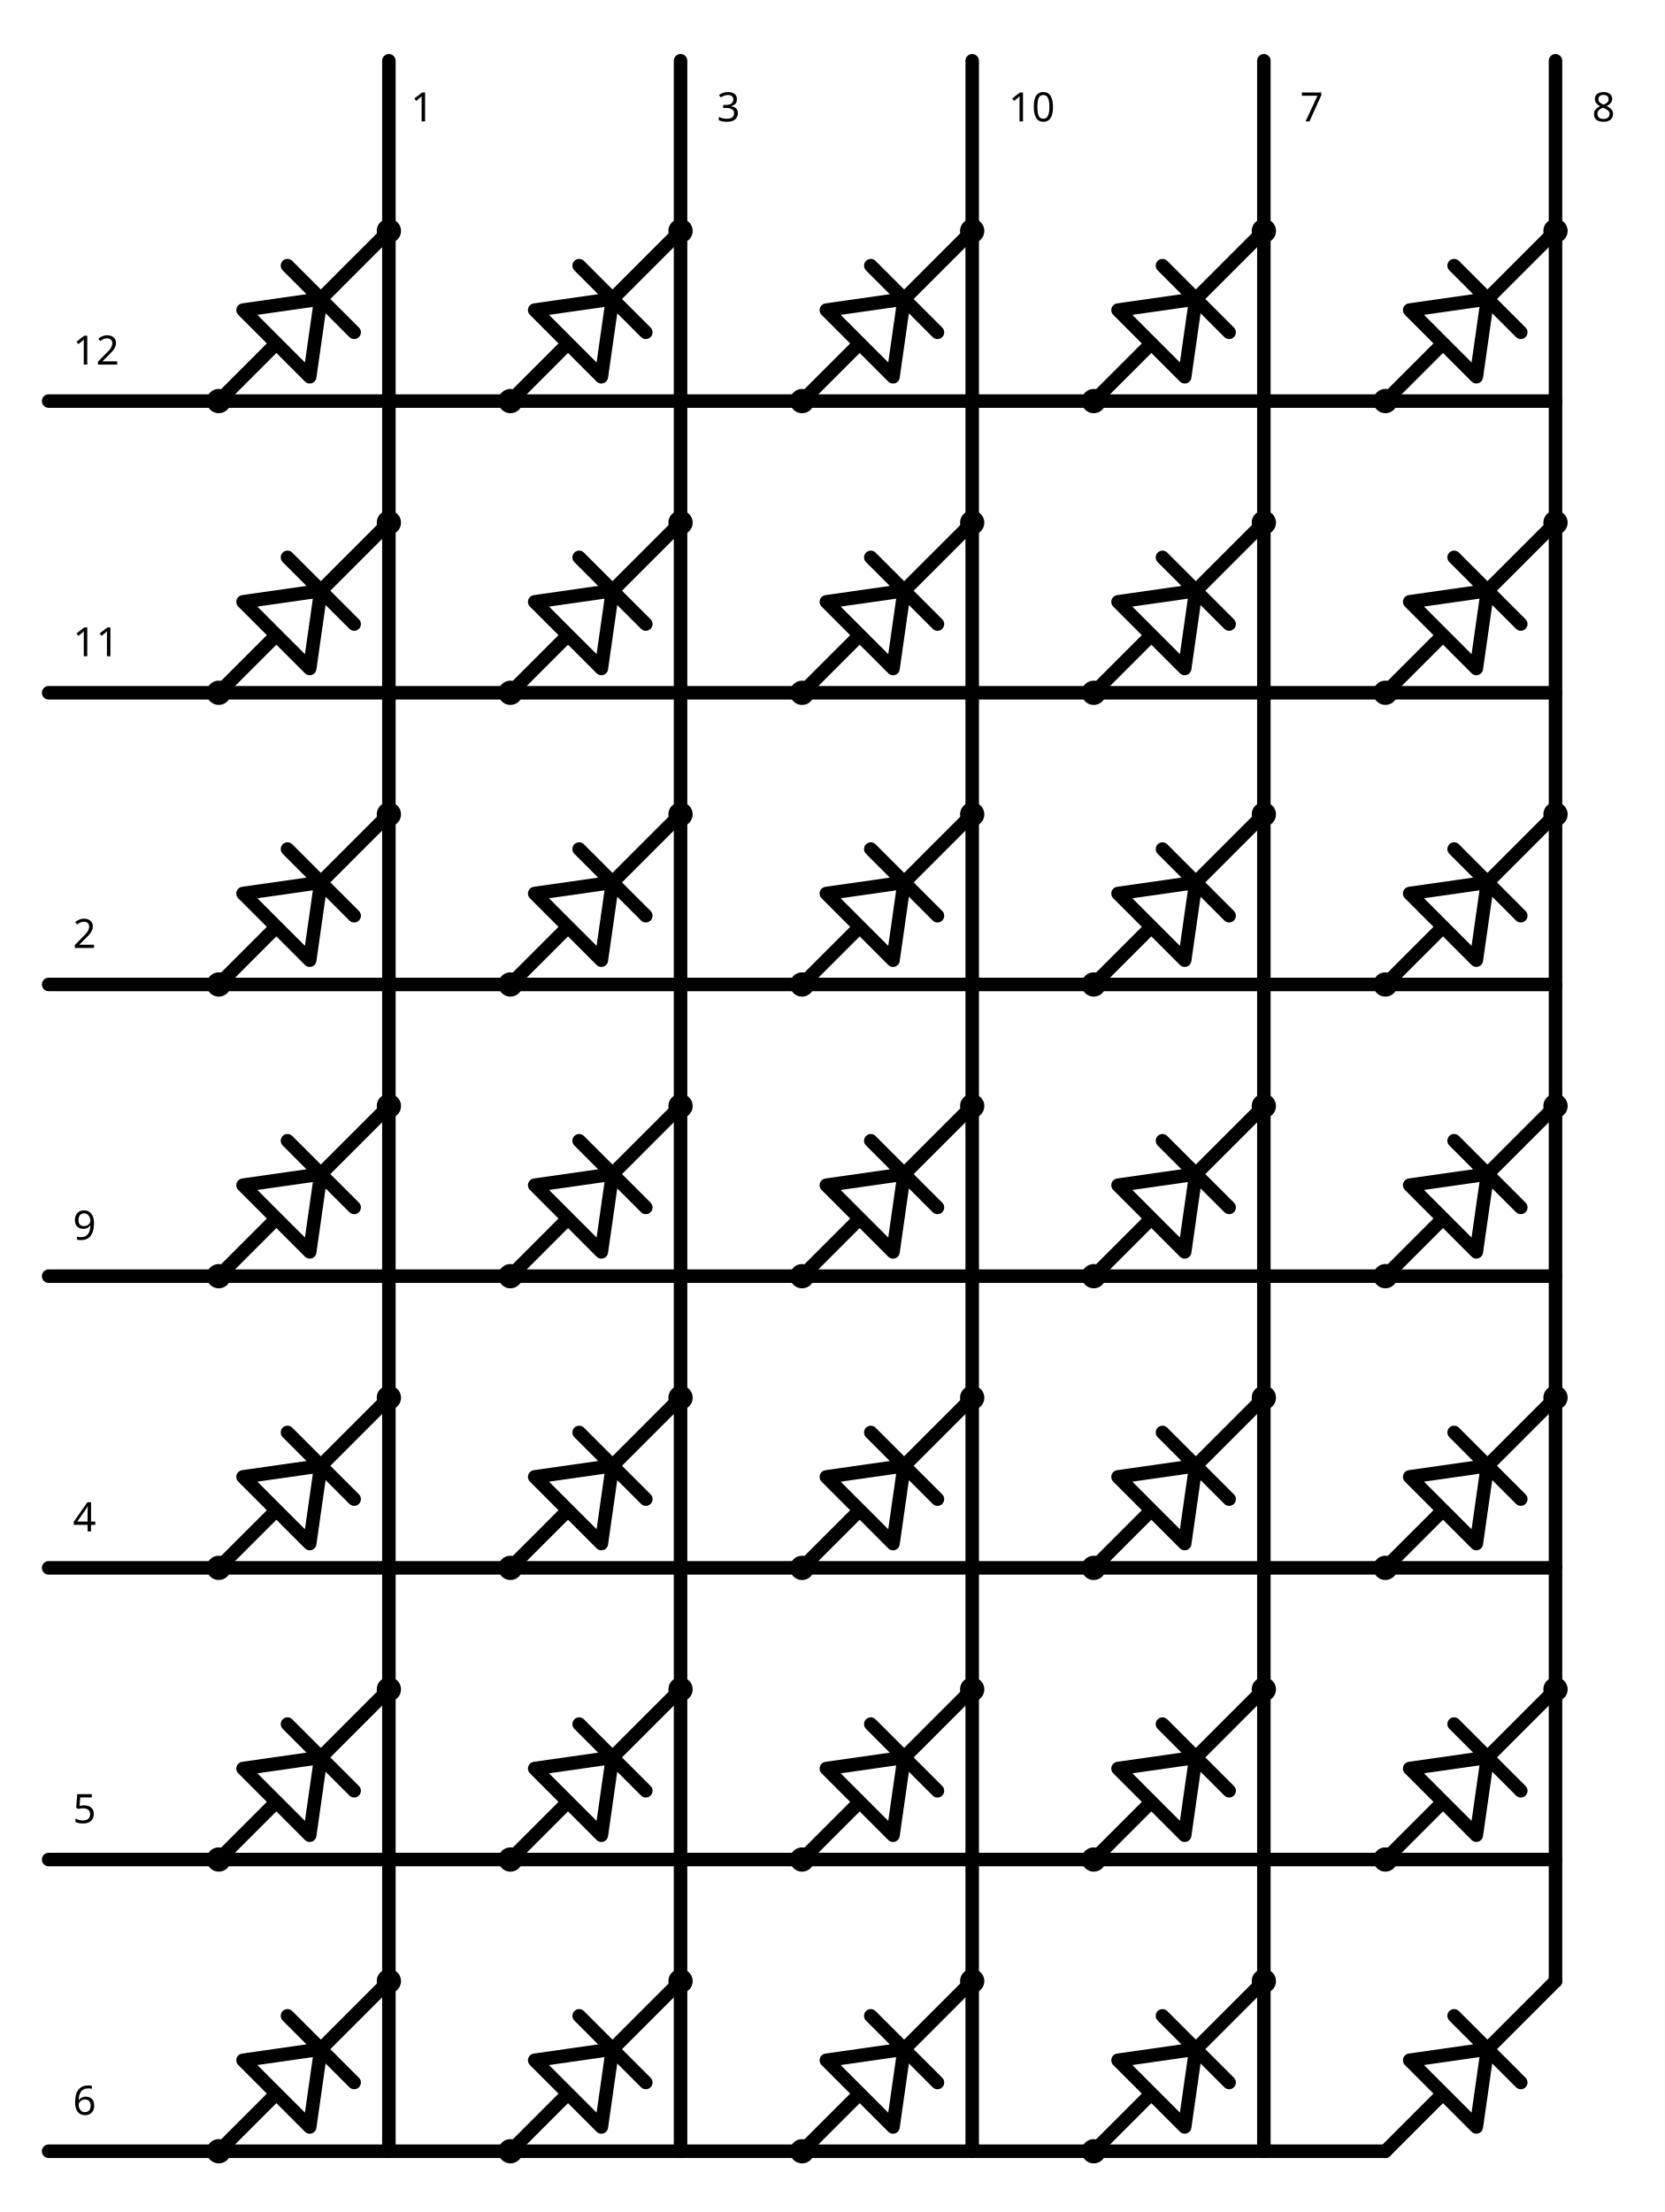
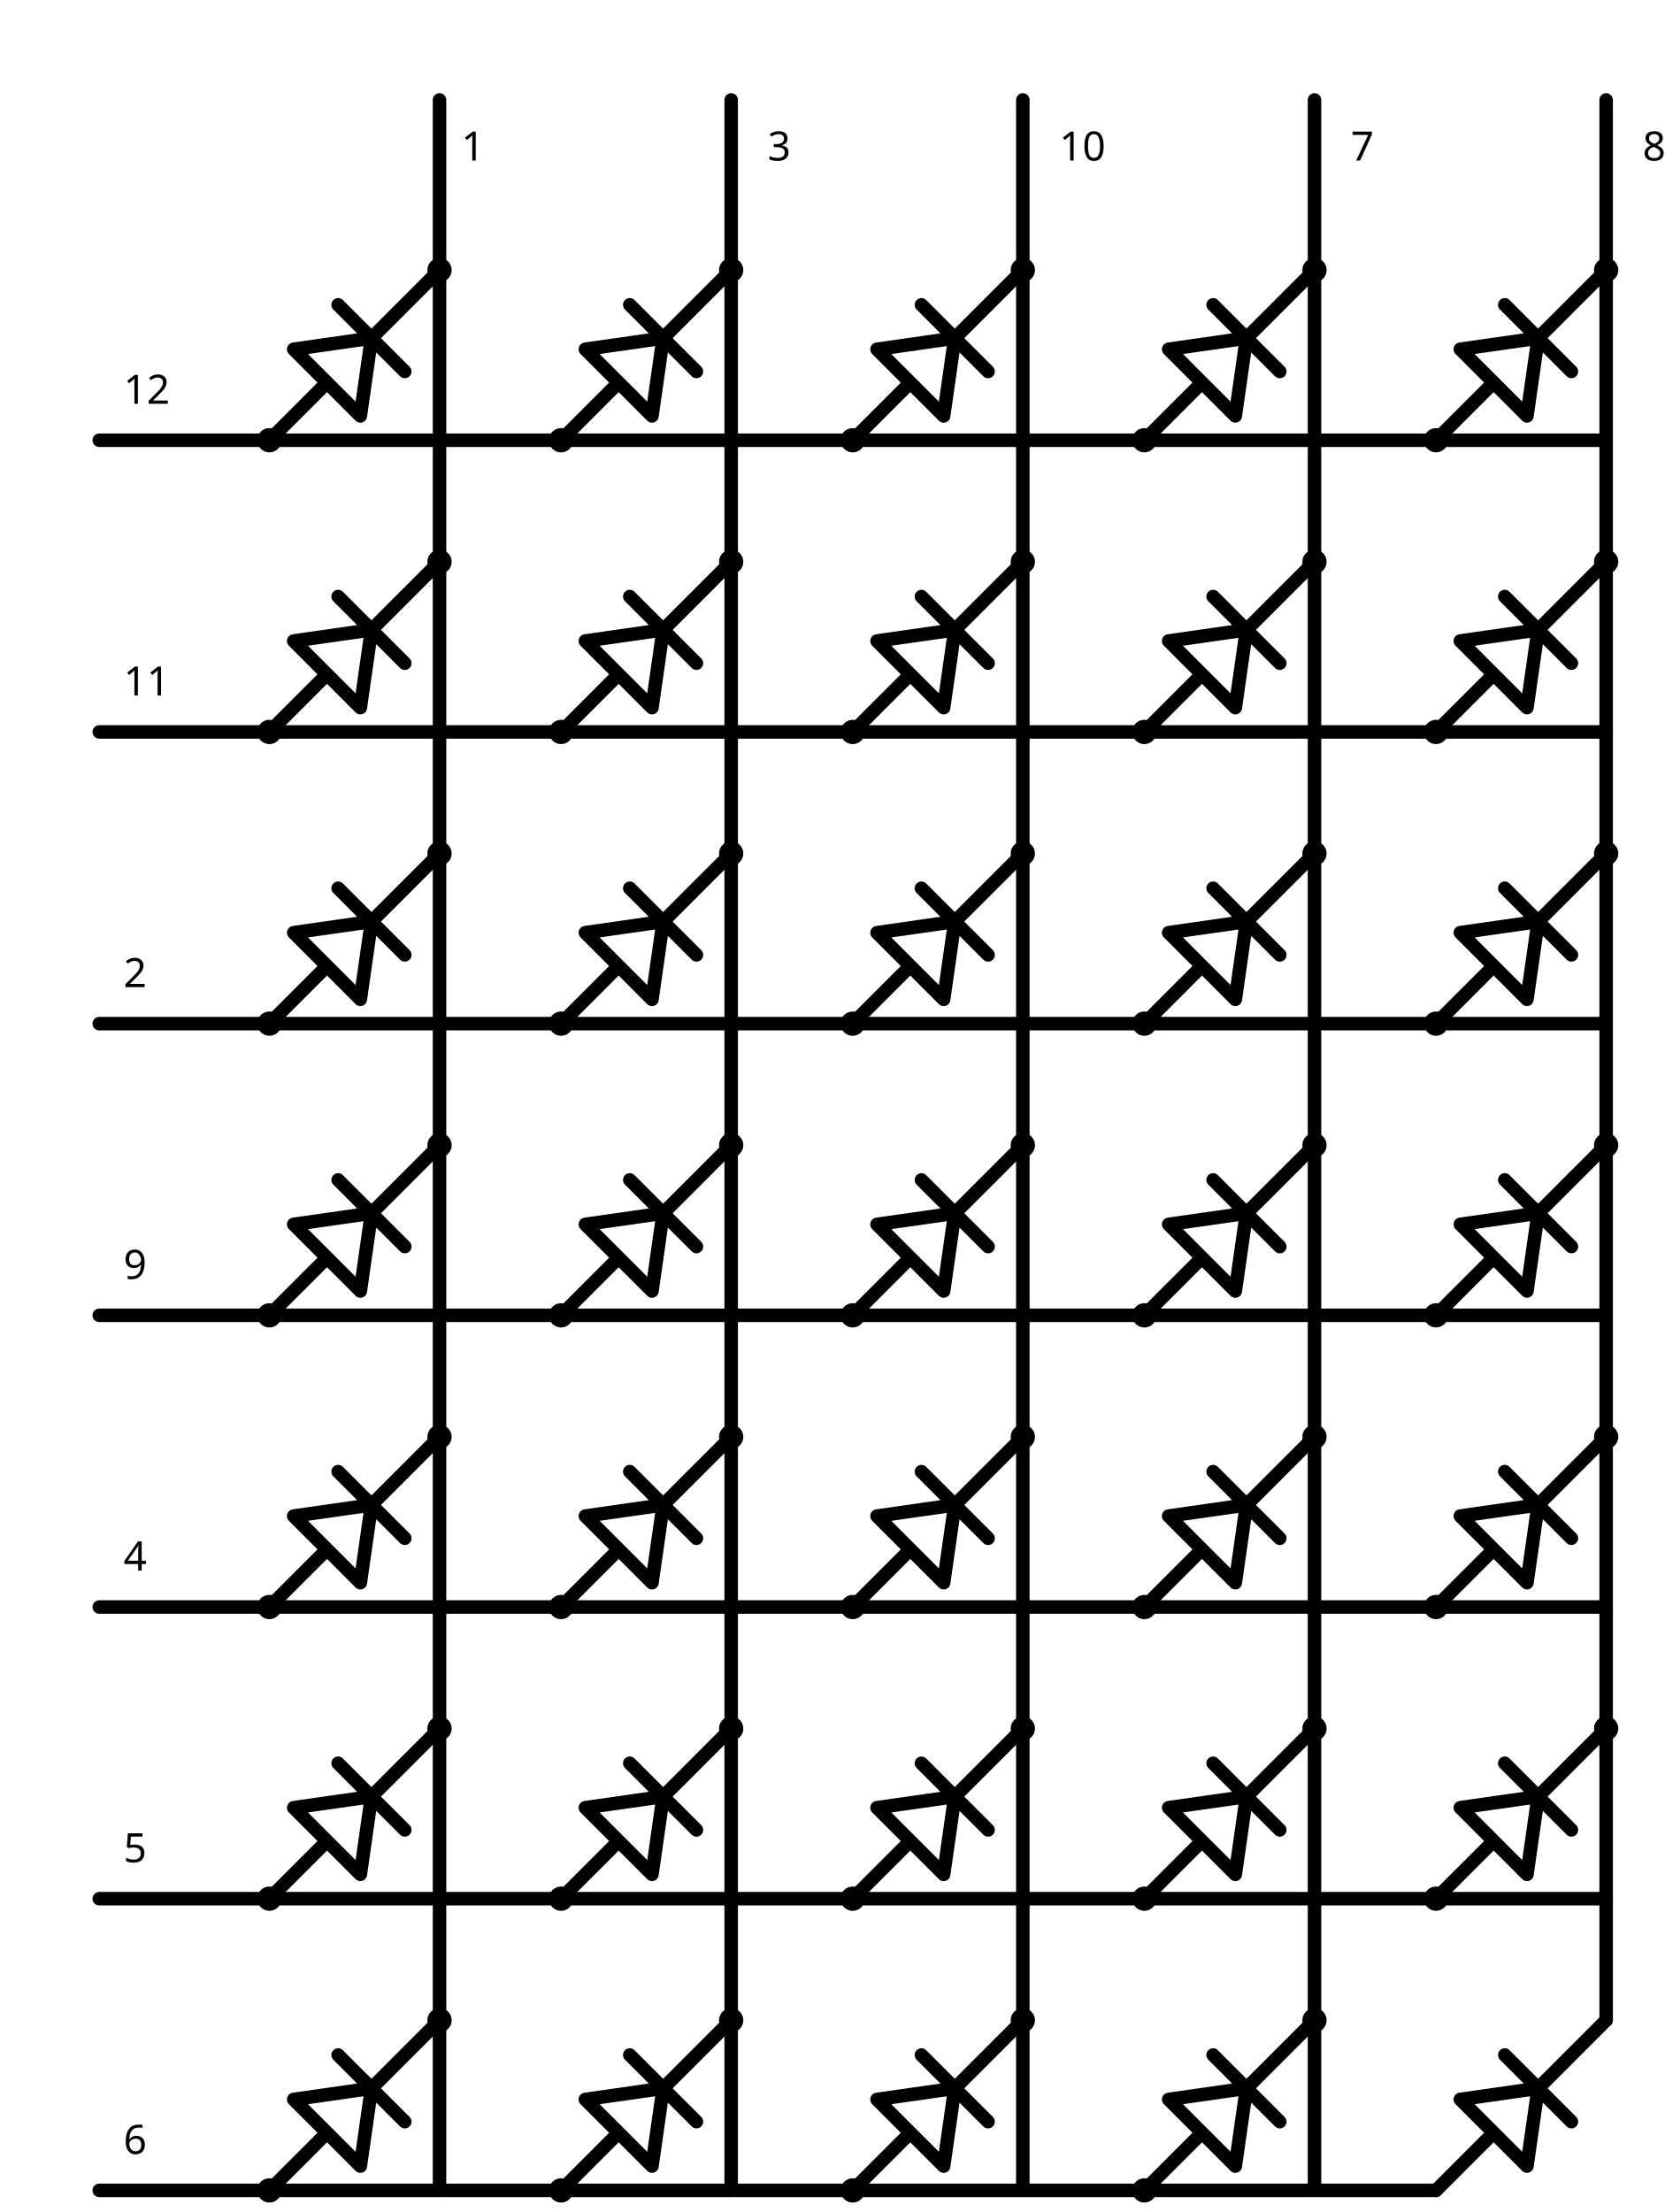
- <svg xmlns="http://www.w3.org/2000/svg" version="1.2" baseProfile="tiny" id="Ebene_1" x="0px" y="0px" width="246.6px" height="327.6px" viewBox="7.5 5.8 246.6 327.6" xml:space="preserve">
+ <svg xmlns="http://www.w3.org/2000/svg" version="1.2" baseProfile="tiny" id="Ebene_1" x="0" y="0" width="3.425in" height="4.55in" viewBox="0 0 246.6 327.6" xml:space="preserve">
  <g id="schematic">
    <line id="connector1pin" fill="none" stroke="#000000" x1="65.1" y1="14.8" x2="65.1" y2="16.6" />
    <line id="connector3pin" fill="none" stroke="#000000" x1="108.3" y1="14.8" x2="108.3" y2="16.6" />
    <line id="connector7pin" fill="none" stroke="#000000" x1="194.7" y1="14.8" x2="194.7" y2="16.6" />
    <line id="connector8pin" fill="none" stroke="#000000" x1="237.9" y1="14.8" x2="237.9" y2="16.6" />
    <line id="connector6pin" fill="none" stroke="#000000" x1="14.7" y1="324.4" x2="16.5" y2="324.4" />
    <line id="connector5pin" fill="none" stroke="#000000" x1="14.7" y1="281.2" x2="16.5" y2="281.2" />
    <line id="connector4pin" fill="none" stroke="#000000" x1="14.7" y1="238" x2="16.5" y2="238" />
    <line id="connector9pin" fill="none" stroke="#000000" x1="14.7" y1="194.8" x2="16.5" y2="194.8" />
    <line id="connector2pin" fill="none" stroke="#000000" x1="14.7" y1="151.601" x2="16.5" y2="151.601" />
    <line id="connector10pin" fill="none" stroke="#000000" x1="151.5" y1="14.8" x2="151.5" y2="16.6" />
    <line id="connector11pin" fill="none" stroke="#000000" x1="14.7" y1="108.4" x2="16.5" y2="108.4" />
    <line id="connector12pin" fill="none" stroke="#000000" x1="14.7" y1="65.2" x2="16.5" y2="65.2" />
    <line id="connector1terminal" fill="none" stroke="#000000" x1="65.1" y1="14.8" x2="65.1" y2="16.6" />
    <line id="connector3terminal" fill="none" stroke="#000000" x1="108.3" y1="14.8" x2="108.3" y2="16.6" />
    <line id="connector7terminal" fill="none" stroke="#000000" x1="194.7" y1="14.8" x2="194.7" y2="16.6" />
    <line id="connector8terminal" fill="none" stroke="#000000" x1="237.9" y1="14.8" x2="237.9" y2="16.6" />
    <line id="connector6terminal" fill="none" stroke="#000000" x1="14.7" y1="324.4" x2="16.5" y2="324.4" />
    <line id="connector5terminal" fill="none" stroke="#000000" x1="14.7" y1="281.2" x2="16.5" y2="281.2" />
    <line id="connector4terminal" fill="none" stroke="#000000" x1="14.7" y1="238" x2="16.5" y2="238" />
    <line id="connector9terminal" fill="none" stroke="#000000" x1="14.7" y1="194.8" x2="16.5" y2="194.8" />
    <line id="connector2terminal" fill="none" stroke="#000000" x1="14.7" y1="151.601" x2="16.5" y2="151.601" />
    <line id="connector10terminal" fill="none" stroke="#000000" x1="151.5" y1="14.8" x2="151.5" y2="16.6" />
    <line id="connector11terminal" fill="none" stroke="#000000" x1="14.7" y1="108.4" x2="16.5" y2="108.4" />
    <line id="connector12terminal" fill="none" stroke="#000000" x1="14.7" y1="65.2" x2="16.5" y2="65.2" />
    <text transform="matrix(1 0 0 1 68.3394 23.7749)" font-family="'DroidSans'" font-size="6">1</text>
    <text transform="matrix(1 0 0 1 113.6987 23.7749)" font-family="'DroidSans'" font-size="6">3</text>
    <text transform="matrix(1 0 0 1 156.8989 23.7749)" font-family="'DroidSans'" font-size="6">10</text>
    <text transform="matrix(1 0 0 1 200.0684 23.7749)" font-family="'DroidSans'" font-size="6">7</text>
    <text transform="matrix(1 0 0 1 243.2988 23.7739)" font-family="'DroidSans'" font-size="6">8</text>
    <line fill="none" stroke="#000000" stroke-width="2" stroke-linecap="round" stroke-linejoin="round" x1="65.102" y1="14.8" x2="65.102" y2="324.4" />
    <line fill="none" stroke="#000000" stroke-width="2" stroke-linecap="round" stroke-linejoin="round" x1="108.302" y1="14.8" x2="108.302" y2="324.4" />
    <line fill="none" stroke="#000000" stroke-width="2" stroke-linecap="round" stroke-linejoin="round" x1="151.501" y1="14.8" x2="151.501" y2="324.4" />
    <line fill="none" stroke="#000000" stroke-width="2" stroke-linecap="round" stroke-linejoin="round" x1="194.701" y1="14.8" x2="194.701" y2="324.4" />
    <line fill="none" stroke="#000000" stroke-width="2" stroke-linecap="round" stroke-linejoin="round" x1="237.9" y1="14.8" x2="237.9" y2="299.2" />
    <line fill="none" stroke="#000000" stroke-width="2" stroke-linecap="round" stroke-linejoin="round" x1="14.702" y1="324.4" x2="212.7" y2="324.4" />
    <line fill="none" stroke="#000000" stroke-width="2" stroke-linecap="round" stroke-linejoin="round" x1="14.703" y1="281.2" x2="237.9" y2="281.2" />
    <line fill="none" stroke="#000000" stroke-width="2" stroke-linecap="round" stroke-linejoin="round" x1="14.703" y1="238" x2="237.9" y2="238.001" />
    <line fill="none" stroke="#000000" stroke-width="2" stroke-linecap="round" stroke-linejoin="round" x1="14.702" y1="194.801" x2="237.9" y2="194.801" />
    <line fill="none" stroke="#000000" stroke-width="2" stroke-linecap="round" stroke-linejoin="round" x1="14.703" y1="151.601" x2="237.9" y2="151.6" />
    <line fill="none" stroke="#000000" stroke-width="2" stroke-linecap="round" stroke-linejoin="round" x1="14.703" y1="108.399" x2="237.9" y2="108.399" />
    <line fill="none" stroke="#000000" stroke-width="2" stroke-linecap="round" stroke-linejoin="round" x1="14.703" y1="65.2" x2="237.9" y2="65.2" />
    <g>
      <polyline fill="none" stroke="#000000" stroke-width="2" stroke-linecap="round" stroke-linejoin="round" points="39.9,324.403    48.438,315.865 43.5,310.928 55.019,309.283 50.083,304.346 55.019,309.283 65.1,299.202 55.019,309.283 59.956,314.22    55.019,309.283 53.374,320.803 48.438,315.865  " />
      <circle cx="39.9" cy="324.403" r="1.8" />
      <circle cx="65.1" cy="299.202" r="1.8" />
    </g>
    <g>
      <polyline fill="none" stroke="#000000" stroke-width="2" stroke-linecap="round" stroke-linejoin="round" points="83.1,324.404    91.637,315.866 86.7,310.929 98.219,309.284 93.282,304.347 98.219,309.284 108.299,299.203 98.219,309.284 103.156,314.221    98.219,309.284 96.573,320.804 91.637,315.866  " />
      <circle cx="83.099" cy="324.404" r="1.8" />
      <circle cx="108.3" cy="299.203" r="1.8" />
    </g>
    <g>
      <polyline fill="none" stroke="#000000" stroke-width="2" stroke-linecap="round" stroke-linejoin="round" points="126.299,324.406    134.837,315.868 129.899,310.931 141.418,309.286 136.482,304.349 141.418,309.286 151.499,299.205 141.418,309.286    146.355,314.223 141.418,309.286 139.773,320.806 134.837,315.868  " />
      <circle cx="126.299" cy="324.406" r="1.8" />
      <circle cx="151.499" cy="299.205" r="1.8" />
    </g>
    <g>
      <polyline fill="none" stroke="#000000" stroke-width="2" stroke-linecap="round" stroke-linejoin="round" points="169.5,324.404    178.038,315.866 173.101,310.929 184.619,309.284 179.684,304.347 184.619,309.284 194.7,299.203 184.619,309.284 189.557,314.221    184.619,309.284 182.975,320.804 178.038,315.866  " />
      <circle cx="169.5" cy="324.404" r="1.8" />
      <circle cx="194.7" cy="299.203" r="1.8" />
    </g>
    <g>
      <polyline fill="none" stroke="#000000" stroke-width="2" stroke-linecap="round" stroke-linejoin="round" points="212.7,324.401    221.237,315.863 216.3,310.926 227.819,309.281 222.882,304.344 227.819,309.281 237.899,299.2 227.819,309.281 232.755,314.218    227.819,309.281 226.173,320.801 221.237,315.863  " />
    </g>
    <g>
      <polyline fill="none" stroke="#000000" stroke-width="2" stroke-linecap="round" stroke-linejoin="round" points="39.9,281.196    48.438,272.658 43.5,267.721 55.019,266.076 50.083,261.139 55.019,266.076 65.1,255.995 55.019,266.076 59.956,271.013    55.019,266.076 53.374,277.596 48.438,272.658  " />
      <circle cx="39.9" cy="281.196" r="1.8" />
      <circle cx="65.1" cy="255.995" r="1.8" />
    </g>
    <g>
      <polyline fill="none" stroke="#000000" stroke-width="2" stroke-linecap="round" stroke-linejoin="round" points="83.1,281.197    91.637,272.659 86.7,267.722 98.219,266.077 93.282,261.14 98.219,266.077 108.299,255.996 98.219,266.077 103.156,271.014    98.219,266.077 96.573,277.597 91.637,272.659  " />
      <circle cx="83.099" cy="281.197" r="1.8" />
      <circle cx="108.3" cy="255.996" r="1.8" />
    </g>
    <g>
      <polyline fill="none" stroke="#000000" stroke-width="2" stroke-linecap="round" stroke-linejoin="round" points="126.299,281.199    134.837,272.661 129.899,267.724 141.418,266.079 136.482,261.142 141.418,266.079 151.499,255.998 141.418,266.079    146.355,271.016 141.418,266.079 139.773,277.599 134.837,272.661  " />
      <circle cx="126.299" cy="281.199" r="1.8" />
      <circle cx="151.499" cy="255.998" r="1.8" />
    </g>
    <g>
      <polyline fill="none" stroke="#000000" stroke-width="2" stroke-linecap="round" stroke-linejoin="round" points="169.5,281.197    178.038,272.659 173.101,267.722 184.619,266.077 179.684,261.14 184.619,266.077 194.7,255.996 184.619,266.077 189.557,271.014    184.619,266.077 182.975,277.597 178.038,272.659  " />
      <circle cx="169.5" cy="281.197" r="1.8" />
      <circle cx="194.7" cy="255.996" r="1.8" />
    </g>
    <g>
      <polyline fill="none" stroke="#000000" stroke-width="2" stroke-linecap="round" stroke-linejoin="round" points="212.7,281.194    221.237,272.656 216.3,267.719 227.819,266.074 222.882,261.137 227.819,266.074 237.899,255.993 227.819,266.074 232.755,271.011    227.819,266.074 226.173,277.594 221.237,272.656  " />
      <circle cx="212.699" cy="281.194" r="1.8" />
      <circle cx="237.899" cy="255.993" r="1.801" />
    </g>
    <g>
      <polyline fill="none" stroke="#000000" stroke-width="2" stroke-linecap="round" stroke-linejoin="round" points="39.9,238.003    48.438,229.465 43.5,224.527 55.019,222.883 50.083,217.945 55.019,222.883 65.1,212.802 55.019,222.883 59.956,227.819    55.019,222.883 53.374,234.402 48.438,229.465  " />
      <circle cx="39.9" cy="238.003" r="1.8" />
      <circle cx="65.1" cy="212.802" r="1.8" />
    </g>
    <g>
      <polyline fill="none" stroke="#000000" stroke-width="2" stroke-linecap="round" stroke-linejoin="round" points="83.1,238.004    91.637,229.466 86.7,224.528 98.219,222.884 93.282,217.946 98.219,222.884 108.299,212.803 98.219,222.884 103.156,227.82    98.219,222.884 96.573,234.403 91.637,229.466  " />
      <circle cx="83.099" cy="238.004" r="1.8" />
      <circle cx="108.3" cy="212.803" r="1.8" />
    </g>
    <g>
      <polyline fill="none" stroke="#000000" stroke-width="2" stroke-linecap="round" stroke-linejoin="round" points="126.299,238.006    134.837,229.468 129.899,224.53 141.418,222.886 136.482,217.948 141.418,222.886 151.499,212.805 141.418,222.886    146.355,227.822 141.418,222.886 139.773,234.405 134.837,229.468  " />
      <circle cx="126.299" cy="238.006" r="1.8" />
      <circle cx="151.499" cy="212.805" r="1.8" />
    </g>
    <g>
      <polyline fill="none" stroke="#000000" stroke-width="2" stroke-linecap="round" stroke-linejoin="round" points="169.5,238.004    178.038,229.466 173.101,224.528 184.619,222.884 179.684,217.946 184.619,222.884 194.7,212.803 184.619,222.884 189.557,227.82    184.619,222.884 182.975,234.403 178.038,229.466  " />
      <circle cx="169.5" cy="238.004" r="1.8" />
      <circle cx="194.7" cy="212.803" r="1.8" />
    </g>
    <g>
      <polyline fill="none" stroke="#000000" stroke-width="2" stroke-linecap="round" stroke-linejoin="round" points="212.7,238.001    221.237,229.463 216.3,224.525 227.819,222.881 222.882,217.943 227.819,222.881 237.899,212.8 227.819,222.881 232.755,227.817    227.819,222.881 226.173,234.4 221.237,229.463  " />
      <circle cx="212.699" cy="238.001" r="1.8" />
      <circle cx="237.899" cy="212.8" r="1.801" />
    </g>
    <g>
      <polyline fill="none" stroke="#000000" stroke-width="2" stroke-linecap="round" stroke-linejoin="round" points="39.9,194.803    48.438,186.265 43.5,181.327 55.019,179.683 50.083,174.745 55.019,179.683 65.1,169.602 55.019,179.683 59.956,184.619    55.019,179.683 53.374,191.202 48.438,186.265  " />
      <circle cx="39.9" cy="194.803" r="1.8" />
      <circle cx="65.1" cy="169.602" r="1.8" />
    </g>
    <g>
      <polyline fill="none" stroke="#000000" stroke-width="2" stroke-linecap="round" stroke-linejoin="round" points="83.1,194.804    91.637,186.266 86.7,181.328 98.219,179.684 93.282,174.746 98.219,179.684 108.299,169.603 98.219,179.684 103.156,184.62    98.219,179.684 96.573,191.203 91.637,186.266  " />
      <circle cx="83.099" cy="194.804" r="1.8" />
      <circle cx="108.3" cy="169.603" r="1.8" />
    </g>
    <g>
      <polyline fill="none" stroke="#000000" stroke-width="2" stroke-linecap="round" stroke-linejoin="round" points="126.299,194.806    134.837,186.268 129.899,181.33 141.418,179.686 136.482,174.748 141.418,179.686 151.499,169.604 141.418,179.686    146.355,184.622 141.418,179.686 139.773,191.205 134.837,186.268  " />
      <circle cx="126.299" cy="194.806" r="1.8" />
      <circle cx="151.499" cy="169.604" r="1.8" />
    </g>
    <g>
      <polyline fill="none" stroke="#000000" stroke-width="2" stroke-linecap="round" stroke-linejoin="round" points="169.5,194.804    178.038,186.266 173.101,181.328 184.619,179.684 179.684,174.746 184.619,179.684 194.7,169.603 184.619,179.684 189.557,184.62    184.619,179.684 182.975,191.203 178.038,186.266  " />
      <circle cx="169.5" cy="194.804" r="1.8" />
      <circle cx="194.7" cy="169.603" r="1.8" />
    </g>
    <g>
      <polyline fill="none" stroke="#000000" stroke-width="2" stroke-linecap="round" stroke-linejoin="round" points="212.7,194.801    221.237,186.263 216.3,181.325 227.819,179.681 222.882,174.743 227.819,179.681 237.899,169.6 227.819,179.681 232.755,184.617    227.819,179.681 226.173,191.2 221.237,186.263  " />
      <circle cx="212.699" cy="194.801" r="1.8" />
      <circle cx="237.899" cy="169.6" r="1.801" />
    </g>
    <g>
      <polyline fill="none" stroke="#000000" stroke-width="2" stroke-linecap="round" stroke-linejoin="round" points="39.9,151.604    48.438,143.065 43.5,138.128 55.019,136.483 50.083,131.546 55.019,136.483 65.1,126.402 55.019,136.483 59.956,141.42    55.019,136.483 53.374,148.003 48.438,143.065  " />
      <circle cx="39.9" cy="151.604" r="1.8" />
      <circle cx="65.1" cy="126.402" r="1.8" />
    </g>
    <g>
      <polyline fill="none" stroke="#000000" stroke-width="2" stroke-linecap="round" stroke-linejoin="round" points="83.1,151.604    91.637,143.066 86.7,138.129 98.219,136.484 93.282,131.547 98.219,136.484 108.299,126.403 98.219,136.484 103.156,141.421    98.219,136.484 96.573,148.004 91.637,143.066  " />
      <circle cx="83.099" cy="151.604" r="1.8" />
      <circle cx="108.3" cy="126.403" r="1.8" />
    </g>
    <g>
      <polyline fill="none" stroke="#000000" stroke-width="2" stroke-linecap="round" stroke-linejoin="round" points="126.299,151.606    134.837,143.068 129.899,138.131 141.418,136.486 136.482,131.549 141.418,136.486 151.499,126.405 141.418,136.486    146.355,141.423 141.418,136.486 139.773,148.006 134.837,143.068  " />
      <circle cx="126.299" cy="151.606" r="1.8" />
      <circle cx="151.499" cy="126.405" r="1.8" />
    </g>
    <g>
      <polyline fill="none" stroke="#000000" stroke-width="2" stroke-linecap="round" stroke-linejoin="round" points="169.5,151.604    178.038,143.066 173.101,138.129 184.619,136.484 179.684,131.547 184.619,136.484 194.7,126.403 184.619,136.484 189.557,141.421    184.619,136.484 182.975,148.004 178.038,143.066  " />
      <circle cx="169.5" cy="151.604" r="1.8" />
      <circle cx="194.7" cy="126.403" r="1.8" />
    </g>
    <g>
      <polyline fill="none" stroke="#000000" stroke-width="2" stroke-linecap="round" stroke-linejoin="round" points="212.7,151.602    221.237,143.063 216.3,138.126 227.819,136.481 222.882,131.544 227.819,136.481 237.899,126.4 227.819,136.481 232.755,141.418    227.819,136.481 226.173,148.001 221.237,143.063  " />
      <circle cx="212.699" cy="151.602" r="1.8" />
      <circle cx="237.899" cy="126.4" r="1.801" />
    </g>
    <g>
      <polyline fill="none" stroke="#000000" stroke-width="2" stroke-linecap="round" stroke-linejoin="round" points="39.9,108.403    48.438,99.865 43.5,94.928 55.019,93.283 50.083,88.346 55.019,93.283 65.1,83.202 55.019,93.283 59.956,98.22 55.019,93.283    53.374,104.803 48.438,99.865  " />
      <circle cx="39.9" cy="108.403" r="1.8" />
      <circle cx="65.1" cy="83.202" r="1.8" />
    </g>
    <g>
      <polyline fill="none" stroke="#000000" stroke-width="2" stroke-linecap="round" stroke-linejoin="round" points="83.1,108.404    91.637,99.866 86.7,94.929 98.219,93.284 93.282,88.347 98.219,93.284 108.299,83.203 98.219,93.284 103.156,98.221 98.219,93.284    96.573,104.804 91.637,99.866  " />
      <circle cx="83.099" cy="108.404" r="1.8" />
      <circle cx="108.3" cy="83.203" r="1.8" />
    </g>
    <g>
      <polyline fill="none" stroke="#000000" stroke-width="2" stroke-linecap="round" stroke-linejoin="round" points="126.299,108.406    134.837,99.868 129.899,94.931 141.418,93.286 136.482,88.349 141.418,93.286 151.499,83.205 141.418,93.286 146.355,98.223    141.418,93.286 139.773,104.806 134.837,99.868  " />
      <circle cx="126.299" cy="108.406" r="1.8" />
      <circle cx="151.499" cy="83.205" r="1.8" />
    </g>
    <g>
      <polyline fill="none" stroke="#000000" stroke-width="2" stroke-linecap="round" stroke-linejoin="round" points="169.5,108.404    178.038,99.866 173.101,94.929 184.619,93.284 179.684,88.347 184.619,93.284 194.7,83.203 184.619,93.284 189.557,98.221    184.619,93.284 182.975,104.804 178.038,99.866  " />
      <circle cx="169.5" cy="108.404" r="1.8" />
      <circle cx="194.7" cy="83.203" r="1.8" />
    </g>
    <g>
      <polyline fill="none" stroke="#000000" stroke-width="2" stroke-linecap="round" stroke-linejoin="round" points="212.7,108.401    221.237,99.863 216.3,94.926 227.819,93.281 222.882,88.344 227.819,93.281 237.899,83.2 227.819,93.281 232.755,98.218    227.819,93.281 226.173,104.801 221.237,99.863  " />
      <circle cx="212.699" cy="108.401" r="1.8" />
      <circle cx="237.899" cy="83.2" r="1.801" />
    </g>
    <g>
      <polyline fill="none" stroke="#000000" stroke-width="2" stroke-linecap="round" stroke-linejoin="round" points="39.9,65.199    48.438,56.661 43.5,51.724 55.019,50.079 50.083,45.142 55.019,50.079 65.1,39.998 55.019,50.079 59.956,55.016 55.019,50.079    53.374,61.599 48.438,56.661  " />
      <circle cx="39.9" cy="65.199" r="1.8" />
      <circle cx="65.1" cy="39.998" r="1.8" />
    </g>
    <g>
      <polyline fill="none" stroke="#000000" stroke-width="2" stroke-linecap="round" stroke-linejoin="round" points="83.1,65.2    91.637,56.662 86.7,51.725 98.219,50.08 93.282,45.143 98.219,50.08 108.299,39.999 98.219,50.08 103.156,55.017 98.219,50.08    96.573,61.6 91.637,56.662  " />
      <circle cx="83.099" cy="65.2" r="1.8" />
      <circle cx="108.3" cy="39.999" r="1.8" />
    </g>
    <g>
      <polyline fill="none" stroke="#000000" stroke-width="2" stroke-linecap="round" stroke-linejoin="round" points="126.299,65.202    134.837,56.664 129.899,51.727 141.418,50.082 136.482,45.145 141.418,50.082 151.499,40.001 141.418,50.082 146.355,55.019    141.418,50.082 139.773,61.602 134.837,56.664  " />
      <circle cx="126.299" cy="65.202" r="1.8" />
      <circle cx="151.499" cy="40.001" r="1.8" />
    </g>
    <g>
      <polyline fill="none" stroke="#000000" stroke-width="2" stroke-linecap="round" stroke-linejoin="round" points="169.5,65.2    178.038,56.662 173.101,51.725 184.619,50.08 179.684,45.143 184.619,50.08 194.7,39.999 184.619,50.08 189.557,55.017    184.619,50.08 182.975,61.6 178.038,56.662  " />
      <circle cx="169.5" cy="65.2" r="1.8" />
      <circle cx="194.7" cy="39.999" r="1.8" />
    </g>
    <g>
      <polyline fill="none" stroke="#000000" stroke-width="2" stroke-linecap="round" stroke-linejoin="round" points="212.7,65.197    221.237,56.659 216.3,51.722 227.819,50.077 222.882,45.14 227.819,50.077 237.899,39.996 227.819,50.077 232.755,55.014    227.819,50.077 226.173,61.597 221.237,56.659  " />
      <circle cx="212.699" cy="65.197" r="1.8" />
      <circle cx="237.899" cy="39.996" r="1.801" />
    </g>
    <text transform="matrix(1 0 0 1 18.2993 319)" font-family="'DroidSans'" font-size="6">6</text>
    <text transform="matrix(1 0 0 1 18.2993 275.7998)" font-family="'DroidSans'" font-size="6">5</text>
    <text transform="matrix(1 0 0 1 18.2993 232.6006)" font-family="'DroidSans'" font-size="6">4</text>
    <text transform="matrix(1 0 0 1 18.2993 189.4004)" font-family="'DroidSans'" font-size="6">9</text>
    <text transform="matrix(1 0 0 1 18.2993 146.2002)" font-family="'DroidSans'" font-size="6">2</text>
    <text transform="matrix(1 0 0 1 18.2993 103)" font-family="'DroidSans'" font-size="6">11</text>
    <text transform="matrix(1 0 0 1 18.2993 59.7988)" font-family="'DroidSans'" font-size="6">12</text>
  </g>
</svg>
